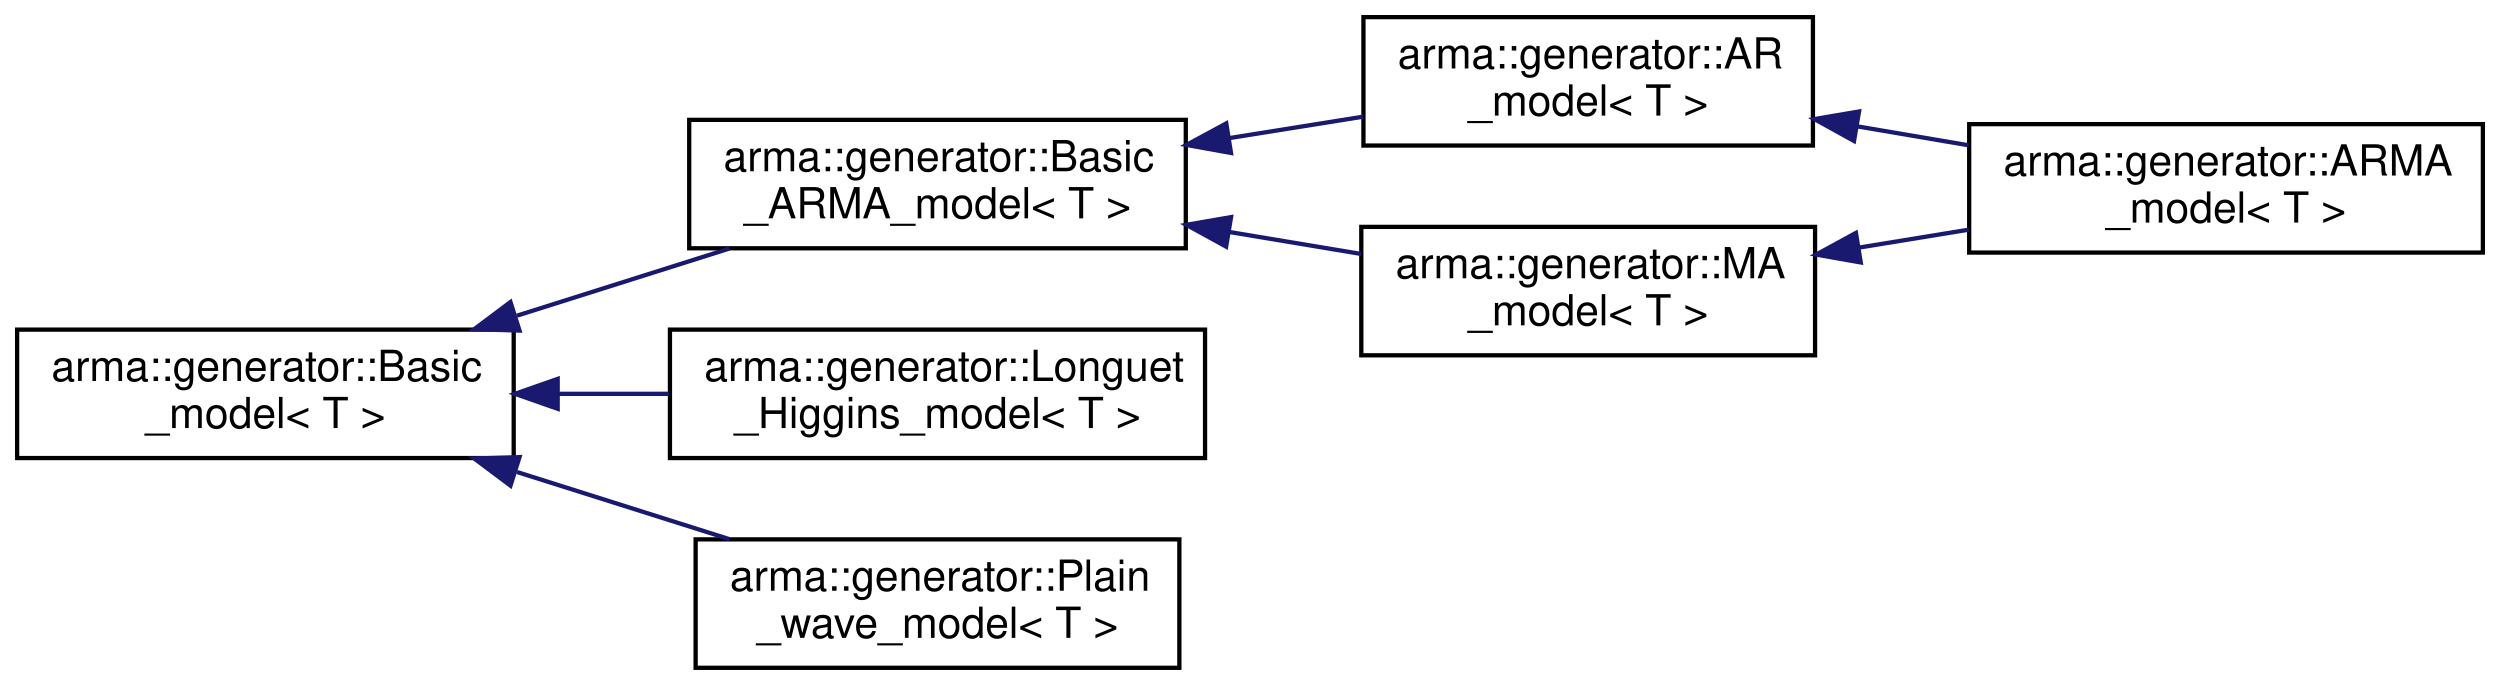
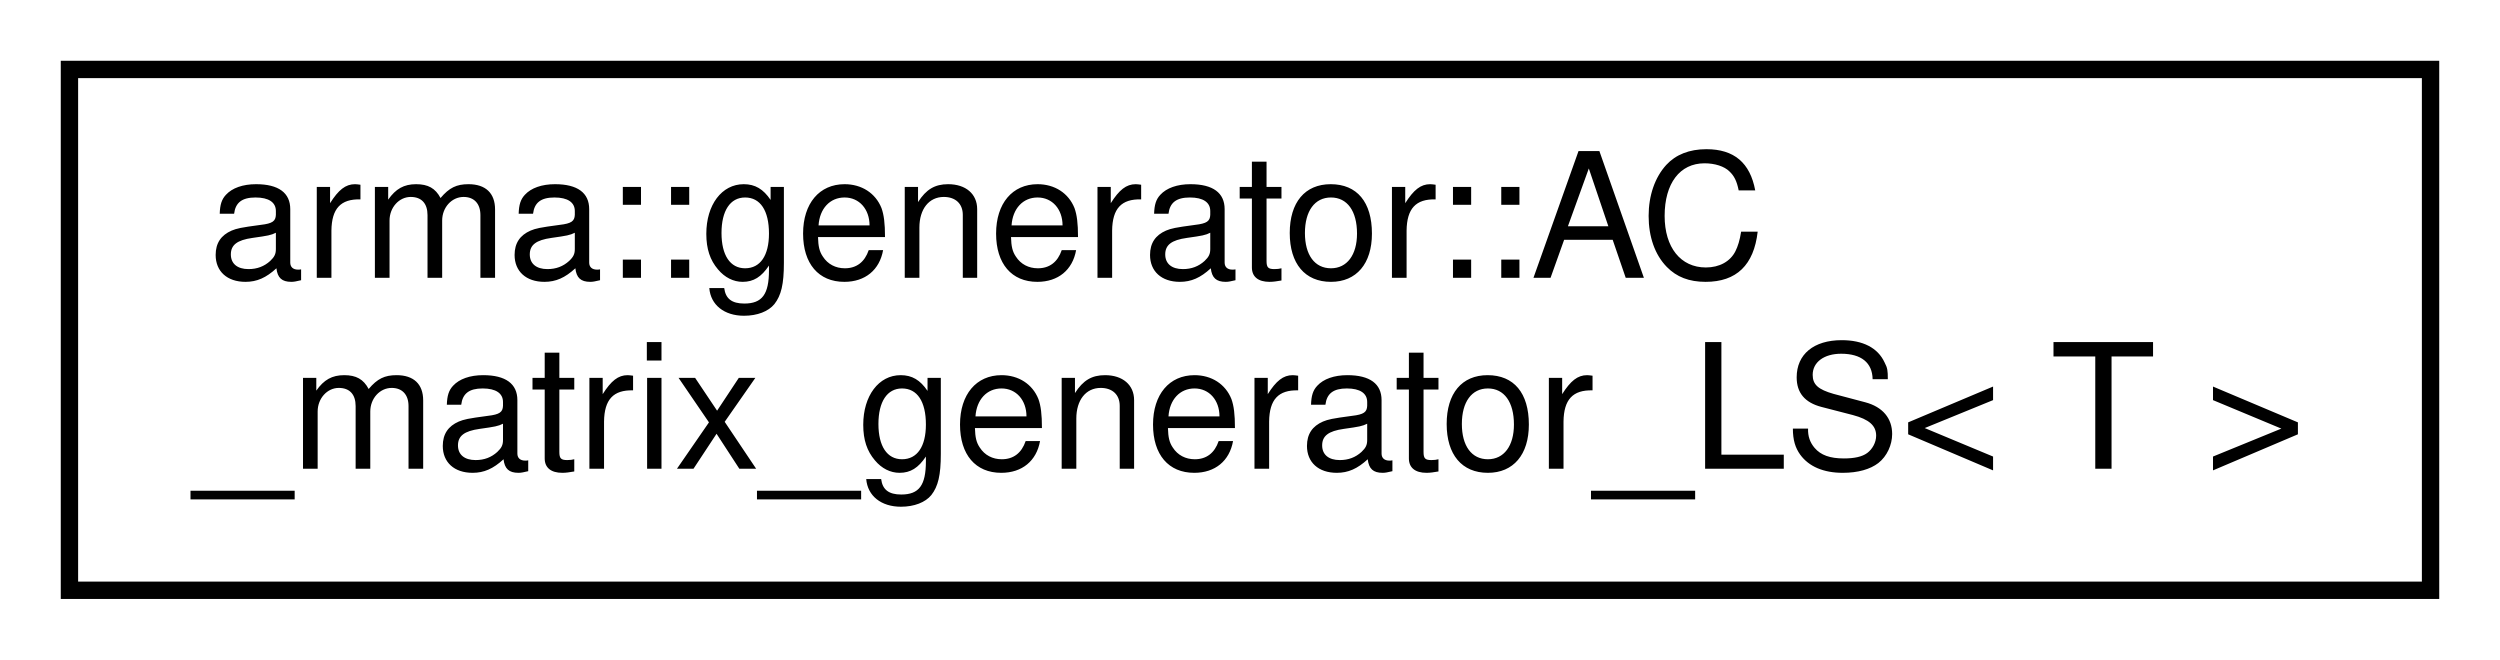
- <svg xmlns="http://www.w3.org/2000/svg" xmlns:xlink="http://www.w3.org/1999/xlink" width="584pt" height="160pt" viewBox="0.00 0.00 584.00 160.00">
-   <g id="graph0" class="graph" transform="scale(1 1) rotate(0) translate(4 156)">
+ <svg xmlns="http://www.w3.org/2000/svg" xmlns:xlink="http://www.w3.org/1999/xlink" width="144pt" height="38pt" viewBox="0.00 0.00 144.00 38.00">
+   <g id="graph0" class="graph" transform="scale(1 1) rotate(0) translate(4 34)">
    <g id="node1" class="node">
      <g id="a_node1">
-         <a xlink:href="classarma_1_1generator_1_1Basic__model.html" target="_top" xlink:title="A base class for all generators. ">
-           <polygon fill="none" stroke="black" points="0,-49 0,-79 116,-79 116,-49 0,-49" />
-           <text text-anchor="start" x="8" y="-67" font-family="Helvetica,sans-Serif" font-size="10.00">arma::generator::Basic</text>
-           <text text-anchor="middle" x="58" y="-56" font-family="Helvetica,sans-Serif" font-size="10.00">_model&lt; T &gt;</text>
+         <a xlink:href="classarma_1_1generator_1_1AC__matrix__generator__LS.html" target="_top" xlink:title="Autocovariate matrix generator which uses least squares approximations to reduce size of autocovariat...">
+           <polygon fill="none" stroke="black" points="0,-0 0,-30 136,-30 136,-0 0,-0" />
+           <text text-anchor="start" x="8" y="-18" font-family="Helvetica,sans-Serif" font-size="10.00">arma::generator::AC</text>
+           <text text-anchor="middle" x="68" y="-7" font-family="Helvetica,sans-Serif" font-size="10.00">_matrix_generator_LS&lt; T &gt;</text>
        </a>
      </g>
    </g>
-     <g id="node2" class="node">
-       <g id="a_node2">
-         <a xlink:href="classarma_1_1generator_1_1Basic__ARMA__model.html" target="_top" xlink:title="Base class for AR, MA and ARMA models. ">
-           <polygon fill="none" stroke="black" points="157,-98 157,-128 273,-128 273,-98 157,-98" />
-           <text text-anchor="start" x="165" y="-116" font-family="Helvetica,sans-Serif" font-size="10.00">arma::generator::Basic</text>
-           <text text-anchor="middle" x="215" y="-105" font-family="Helvetica,sans-Serif" font-size="10.00">_ARMA_model&lt; T &gt;</text>
-         </a>
-       </g>
-     </g>
-     <g id="edge1" class="edge">
-       <path fill="none" stroke="midnightblue" d="M116.758,-82.259C133.107,-87.427 150.711,-92.992 166.388,-97.948" />
-       <polygon fill="midnightblue" stroke="midnightblue" points="117.36,-78.778 106.77,-79.101 115.25,-85.453 117.36,-78.778" />
-     </g>
-     <g id="node6" class="node">
-       <g id="a_node6">
-         <a xlink:href="classarma_1_1generator_1_1Longuet__Higgins__model.html" target="_top" xlink:title="Uses Longuet—Higgins model, small-amplitude waves. ">
-           <polygon fill="none" stroke="black" points="152.5,-49 152.5,-79 277.5,-79 277.5,-49 152.5,-49" />
-           <text text-anchor="start" x="160.5" y="-67" font-family="Helvetica,sans-Serif" font-size="10.00">arma::generator::Longuet</text>
-           <text text-anchor="middle" x="215" y="-56" font-family="Helvetica,sans-Serif" font-size="10.00">_Higgins_model&lt; T &gt;</text>
-         </a>
-       </g>
-     </g>
-     <g id="edge6" class="edge">
-       <path fill="none" stroke="midnightblue" d="M126.303,-64C134.934,-64 143.737,-64 152.274,-64" />
-       <polygon fill="midnightblue" stroke="midnightblue" points="126.276,-60.5 116.276,-64 126.276,-67.5 126.276,-60.5" />
-     </g>
-     <g id="node7" class="node">
-       <g id="a_node7">
-         <a xlink:href="classarma_1_1generator_1_1Plain__wave__model.html" target="_top" xlink:title="Uses a simple sum of sines and cosines, small-amplitude waves.Individual amplitudes, wave numbers, phases and velocities are set via configuration file. ">
-           <polygon fill="none" stroke="black" points="158.5,-0 158.5,-30 271.5,-30 271.5,-0 158.5,-0" />
-           <text text-anchor="start" x="166.5" y="-18" font-family="Helvetica,sans-Serif" font-size="10.00">arma::generator::Plain</text>
-           <text text-anchor="middle" x="215" y="-7" font-family="Helvetica,sans-Serif" font-size="10.00">_wave_model&lt; T &gt;</text>
-         </a>
-       </g>
-     </g>
-     <g id="edge7" class="edge">
-       <path fill="none" stroke="midnightblue" d="M116.758,-45.741C133.107,-40.573 150.711,-35.008 166.388,-30.052" />
-       <polygon fill="midnightblue" stroke="midnightblue" points="115.25,-42.547 106.77,-48.899 117.36,-49.221 115.25,-42.547" />
-     </g>
-     <g id="node3" class="node">
-       <g id="a_node3">
-         <a xlink:href="structarma_1_1generator_1_1AR__model.html" target="_top" xlink:title="Uses autoregressive process, standing waves. ">
-           <polygon fill="none" stroke="black" points="314.5,-122 314.5,-152 419.5,-152 419.5,-122 314.5,-122" />
-           <text text-anchor="start" x="322.5" y="-140" font-family="Helvetica,sans-Serif" font-size="10.00">arma::generator::AR</text>
-           <text text-anchor="middle" x="367" y="-129" font-family="Helvetica,sans-Serif" font-size="10.00">_model&lt; T &gt;</text>
-         </a>
-       </g>
-     </g>
-     <g id="edge2" class="edge">
-       <path fill="none" stroke="midnightblue" d="M283.12,-123.739C293.629,-125.421 304.346,-127.135 314.434,-128.749" />
-       <polygon fill="midnightblue" stroke="midnightblue" points="283.564,-120.266 273.136,-122.142 282.458,-127.178 283.564,-120.266" />
-     </g>
-     <g id="node5" class="node">
-       <g id="a_node5">
-         <a xlink:href="structarma_1_1generator_1_1MA__model.html" target="_top" xlink:title="Uses moving average process, propagating waves. ">
-           <polygon fill="none" stroke="black" points="314,-73 314,-103 420,-103 420,-73 314,-73" />
-           <text text-anchor="start" x="322" y="-91" font-family="Helvetica,sans-Serif" font-size="10.00">arma::generator::MA</text>
-           <text text-anchor="middle" x="367" y="-80" font-family="Helvetica,sans-Serif" font-size="10.00">_model&lt; T &gt;</text>
-         </a>
-       </g>
-     </g>
-     <g id="edge4" class="edge">
-       <path fill="none" stroke="midnightblue" d="M283.319,-101.78C293.594,-100.068 304.065,-98.323 313.947,-96.675" />
-       <polygon fill="midnightblue" stroke="midnightblue" points="282.425,-98.381 273.136,-103.477 283.576,-105.286 282.425,-98.381" />
-     </g>
-     <g id="node4" class="node">
-       <g id="a_node4">
-         <a xlink:href="structarma_1_1generator_1_1ARMA__model.html" target="_top" xlink:title="Uses autoregressive moving average process (WIP). ">
-           <polygon fill="none" stroke="black" points="456,-97 456,-127 576,-127 576,-97 456,-97" />
-           <text text-anchor="start" x="464" y="-115" font-family="Helvetica,sans-Serif" font-size="10.00">arma::generator::ARMA</text>
-           <text text-anchor="middle" x="516" y="-104" font-family="Helvetica,sans-Serif" font-size="10.00">_model&lt; T &gt;</text>
-         </a>
-       </g>
-     </g>
-     <g id="edge3" class="edge">
-       <path fill="none" stroke="midnightblue" d="M429.821,-126.486C438.445,-125.019 447.29,-123.515 455.864,-122.057" />
-       <polygon fill="midnightblue" stroke="midnightblue" points="429.098,-123.059 419.827,-128.186 430.272,-129.96 429.098,-123.059" />
-     </g>
-     <g id="edge5" class="edge">
-       <path fill="none" stroke="midnightblue" d="M430.142,-98.146C438.683,-99.54 447.434,-100.969 455.918,-102.354" />
-       <polygon fill="midnightblue" stroke="midnightblue" points="430.674,-94.686 420.241,-96.529 429.546,-101.595 430.674,-94.686" />
-     </g>
  </g>
</svg>
